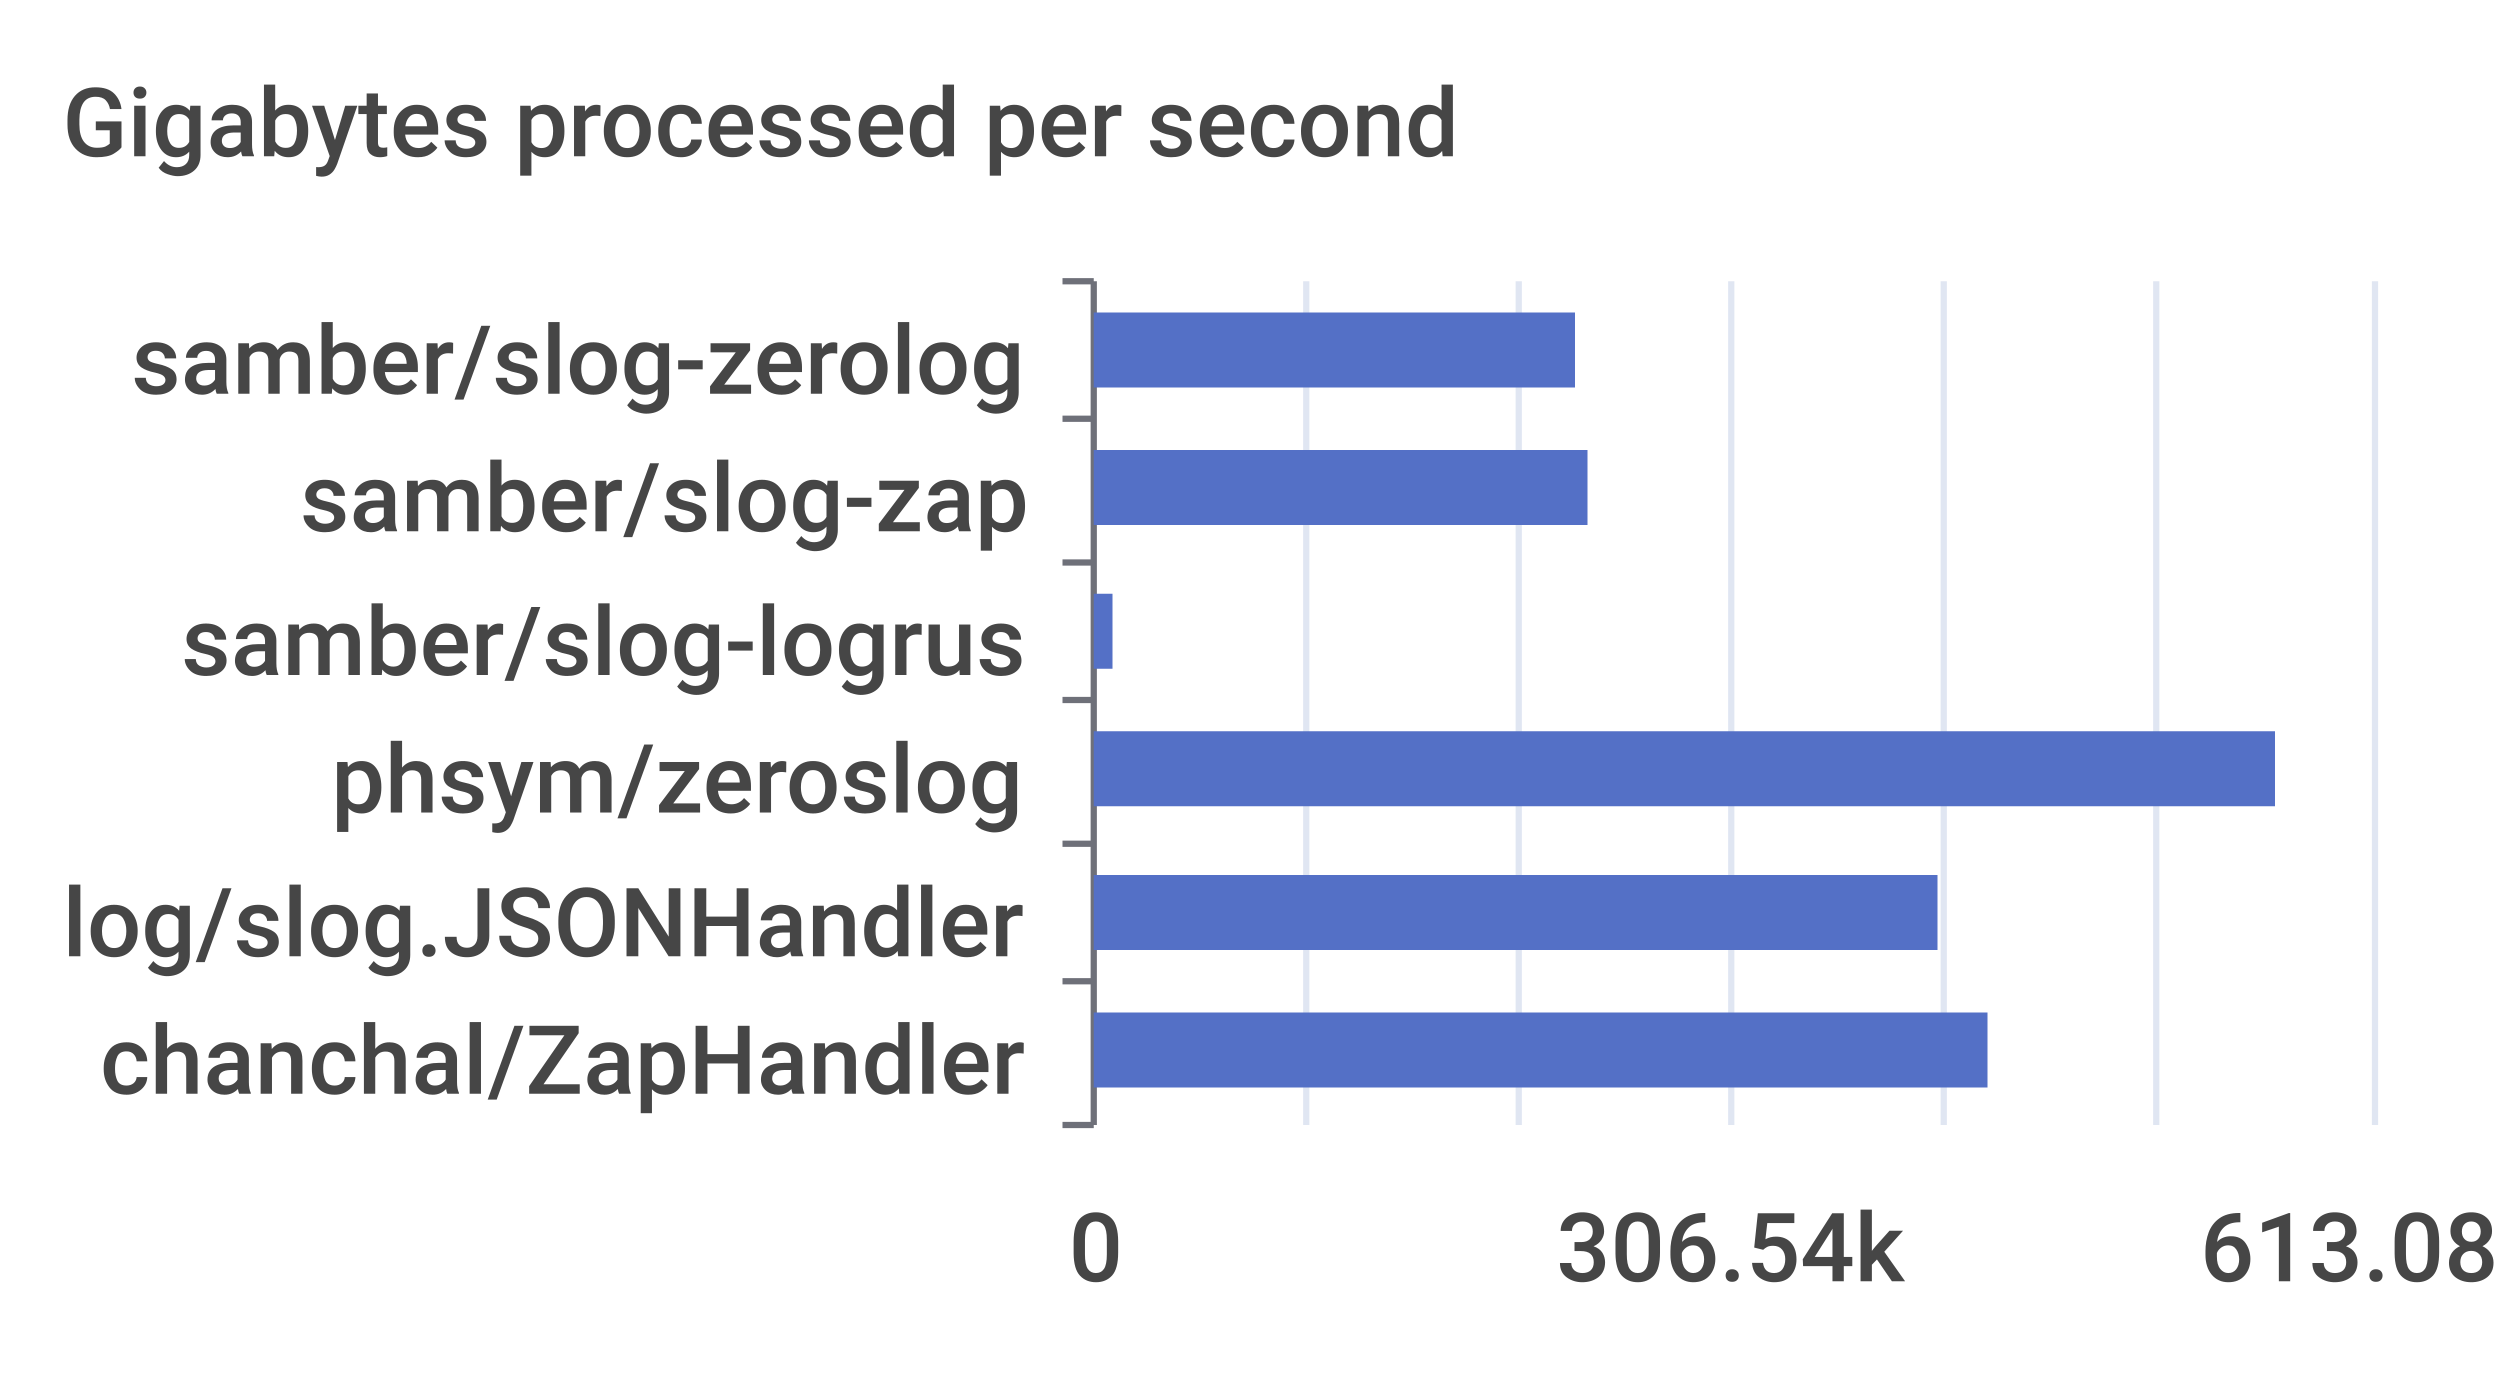
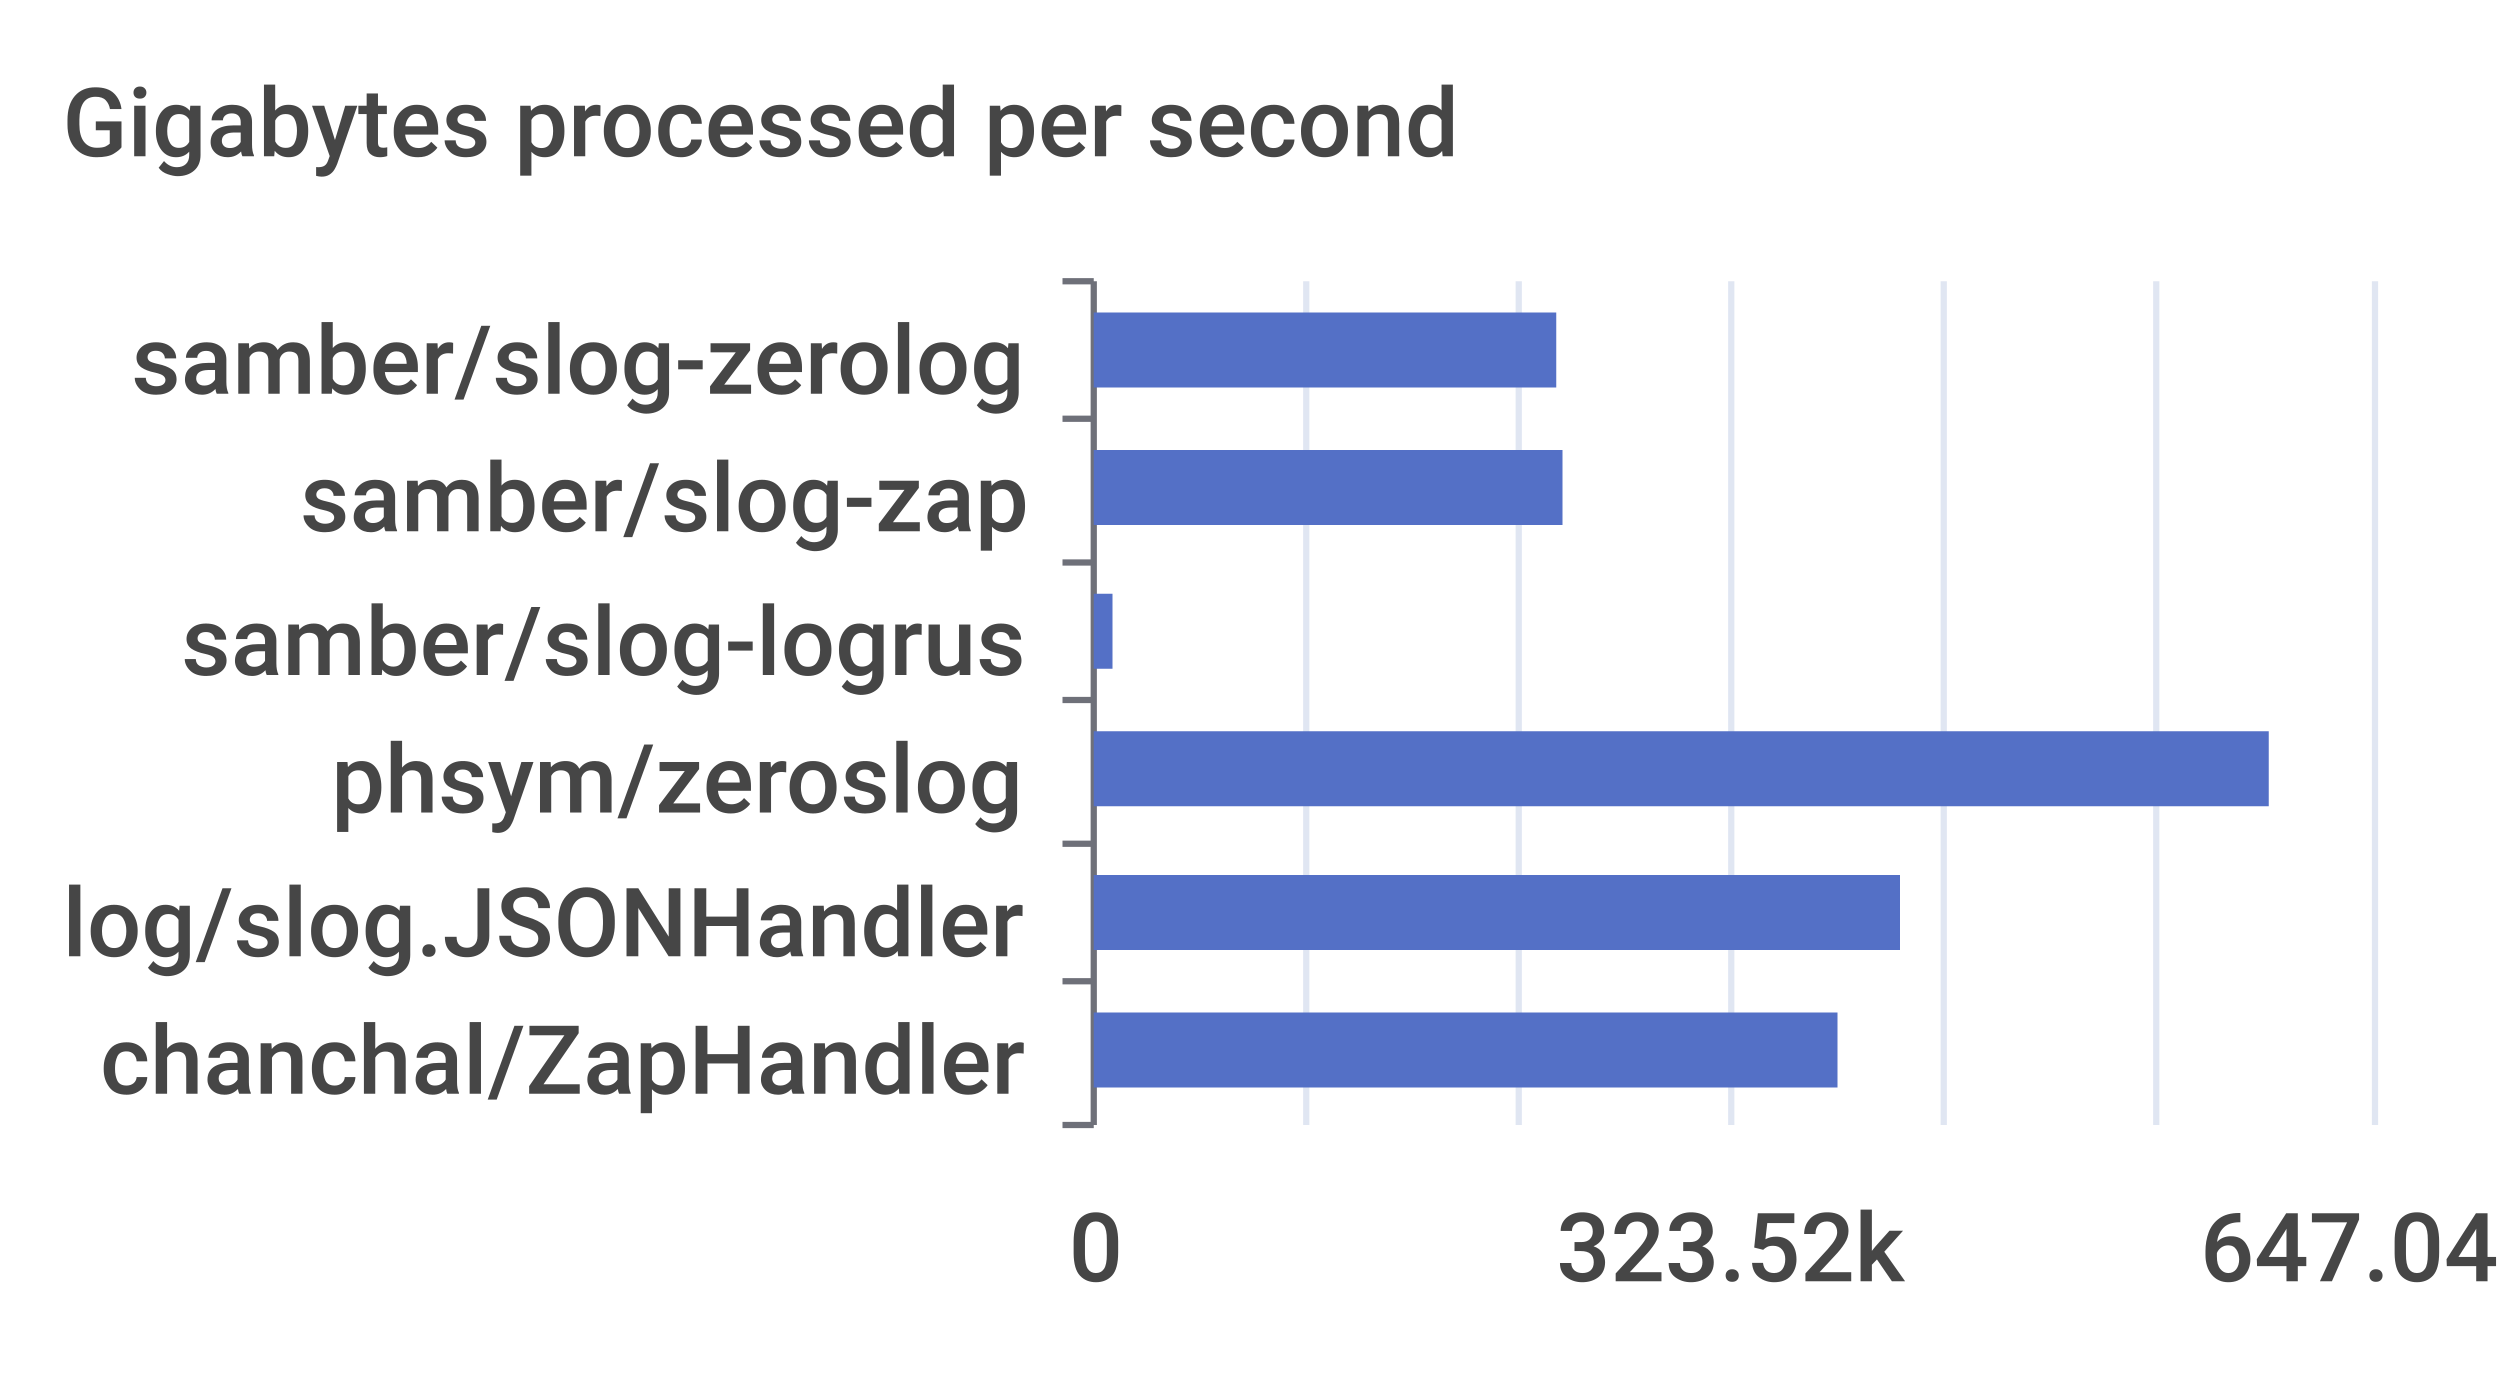
<svg xmlns="http://www.w3.org/2000/svg" width="400" height="220">\n<path d="M 0 0 L 400 0 L 400 220 L 0 220 L 0 0" style="stroke-width:0;stroke:none;fill:rgba(255,255,255,1.0)" />
  <text x="10" y="25" style="stroke-width:0;stroke:none;fill:rgba(70,70,70,1.0);font-size:15.3px;font-family:'Roboto Medium',sans-serif">Gigabytes processed per second</text>
  <path d="M 170 45 L 175 45" style="stroke-width:1;stroke:rgba(110,112,121,1.0);fill:none" />
  <path d="M 170 67 L 175 67" style="stroke-width:1;stroke:rgba(110,112,121,1.0);fill:none" />
  <path d="M 170 90 L 175 90" style="stroke-width:1;stroke:rgba(110,112,121,1.0);fill:none" />
  <path d="M 170 112 L 175 112" style="stroke-width:1;stroke:rgba(110,112,121,1.0);fill:none" />
  <path d="M 170 135 L 175 135" style="stroke-width:1;stroke:rgba(110,112,121,1.0);fill:none" />
  <path d="M 170 157 L 175 157" style="stroke-width:1;stroke:rgba(110,112,121,1.0);fill:none" />
  <path d="M 170 180 L 175 180" style="stroke-width:1;stroke:rgba(110,112,121,1.0);fill:none" />
  <path d="M 175 45 L 175 180" style="stroke-width:1;stroke:rgba(110,112,121,1.0);fill:none" />
  <text x="21" y="63" style="stroke-width:0;stroke:none;fill:rgba(70,70,70,1.0);font-size:15.3px;font-family:'Roboto Medium',sans-serif">samber/slog-zerolog</text>
  <text x="48" y="85" style="stroke-width:0;stroke:none;fill:rgba(70,70,70,1.0);font-size:15.3px;font-family:'Roboto Medium',sans-serif">samber/slog-zap</text>
  <text x="29" y="108" style="stroke-width:0;stroke:none;fill:rgba(70,70,70,1.0);font-size:15.3px;font-family:'Roboto Medium',sans-serif">samber/slog-logrus</text>
  <text x="53" y="130" style="stroke-width:0;stroke:none;fill:rgba(70,70,70,1.0);font-size:15.3px;font-family:'Roboto Medium',sans-serif">phsym/zeroslog</text>
  <text x="10" y="153" style="stroke-width:0;stroke:none;fill:rgba(70,70,70,1.0);font-size:15.3px;font-family:'Roboto Medium',sans-serif">log/slog.JSONHandler</text>
  <text x="16" y="175" style="stroke-width:0;stroke:none;fill:rgba(70,70,70,1.0);font-size:15.3px;font-family:'Roboto Medium',sans-serif">chanchal/ZapHandler</text>
  <text x="171" y="205" style="stroke-width:0;stroke:none;fill:rgba(70,70,70,1.0);font-size:15.3px;font-family:'Roboto Medium',sans-serif">0</text>
-   <text x="249" y="205" style="stroke-width:0;stroke:none;fill:rgba(70,70,70,1.0);font-size:15.3px;font-family:'Roboto Medium',sans-serif">306.54k</text>
-   <text x="352" y="205" style="stroke-width:0;stroke:none;fill:rgba(70,70,70,1.0);font-size:15.3px;font-family:'Roboto Medium',sans-serif">613.08k</text>
+   <text x="249" y="205" style="stroke-width:0;stroke:none;fill:rgba(70,70,70,1.0);font-size:15.3px;font-family:'Roboto Medium',sans-serif">323.52k</text>
+   <text x="352" y="205" style="stroke-width:0;stroke:none;fill:rgba(70,70,70,1.0);font-size:15.3px;font-family:'Roboto Medium',sans-serif">647.04k</text>
  <path d="M 209 45 L 209 180" style="stroke-width:1;stroke:rgba(224,230,242,1.0);fill:none" />
  <path d="M 243 45 L 243 180" style="stroke-width:1;stroke:rgba(224,230,242,1.0);fill:none" />
  <path d="M 277 45 L 277 180" style="stroke-width:1;stroke:rgba(224,230,242,1.0);fill:none" />
  <path d="M 311 45 L 311 180" style="stroke-width:1;stroke:rgba(224,230,242,1.0);fill:none" />
  <path d="M 345 45 L 345 180" style="stroke-width:1;stroke:rgba(224,230,242,1.0);fill:none" />
  <path d="M 380 45 L 380 180" style="stroke-width:1;stroke:rgba(224,230,242,1.0);fill:none" />
-   <path d="M 175 162 L 318 162 L 318 174 L 175 174 L 175 162" style="stroke-width:0;stroke:none;fill:rgba(84,112,198,1.0)" />
-   <path d="M 175 140 L 310 140 L 310 152 L 175 152 L 175 140" style="stroke-width:0;stroke:none;fill:rgba(84,112,198,1.0)" />
-   <path d="M 175 117 L 364 117 L 364 129 L 175 129 L 175 117" style="stroke-width:0;stroke:none;fill:rgba(84,112,198,1.0)" />
+   <path d="M 175 162 L 294 162 L 294 174 L 175 174 L 175 162" style="stroke-width:0;stroke:none;fill:rgba(84,112,198,1.0)" />
+   <path d="M 175 140 L 304 140 L 304 152 L 175 152 L 175 140" style="stroke-width:0;stroke:none;fill:rgba(84,112,198,1.0)" />
+   <path d="M 175 117 L 363 117 L 363 129 L 175 129 L 175 117" style="stroke-width:0;stroke:none;fill:rgba(84,112,198,1.0)" />
  <path d="M 175 95 L 178 95 L 178 107 L 175 107 L 175 95" style="stroke-width:0;stroke:none;fill:rgba(84,112,198,1.0)" />
-   <path d="M 175 72 L 254 72 L 254 84 L 175 84 L 175 72" style="stroke-width:0;stroke:none;fill:rgba(84,112,198,1.0)" />
-   <path d="M 175 50 L 252 50 L 252 62 L 175 62 L 175 50" style="stroke-width:0;stroke:none;fill:rgba(84,112,198,1.0)" />
+   <path d="M 175 72 L 250 72 L 250 84 L 175 84 L 175 72" style="stroke-width:0;stroke:none;fill:rgba(84,112,198,1.0)" />
+   <path d="M 175 50 L 249 50 L 249 62 L 175 62 L 175 50" style="stroke-width:0;stroke:none;fill:rgba(84,112,198,1.0)" />
</svg>
